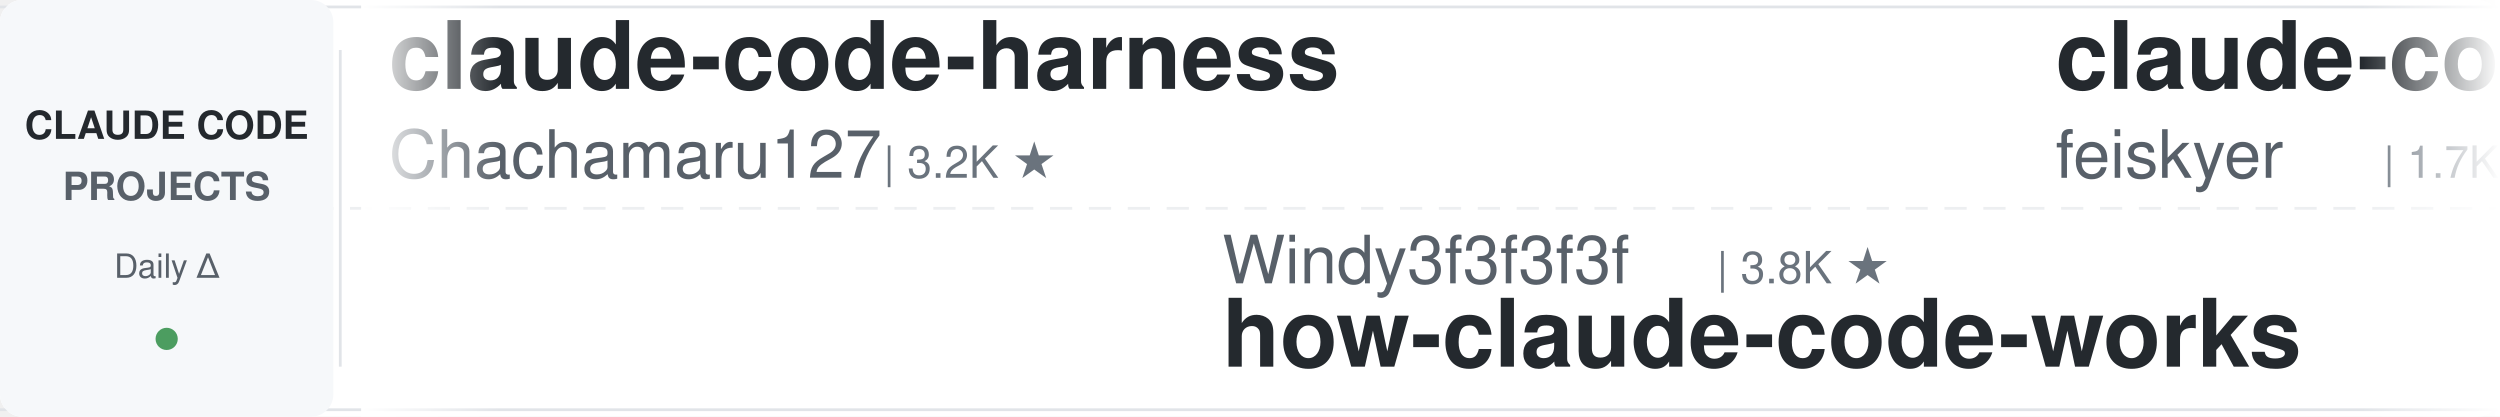
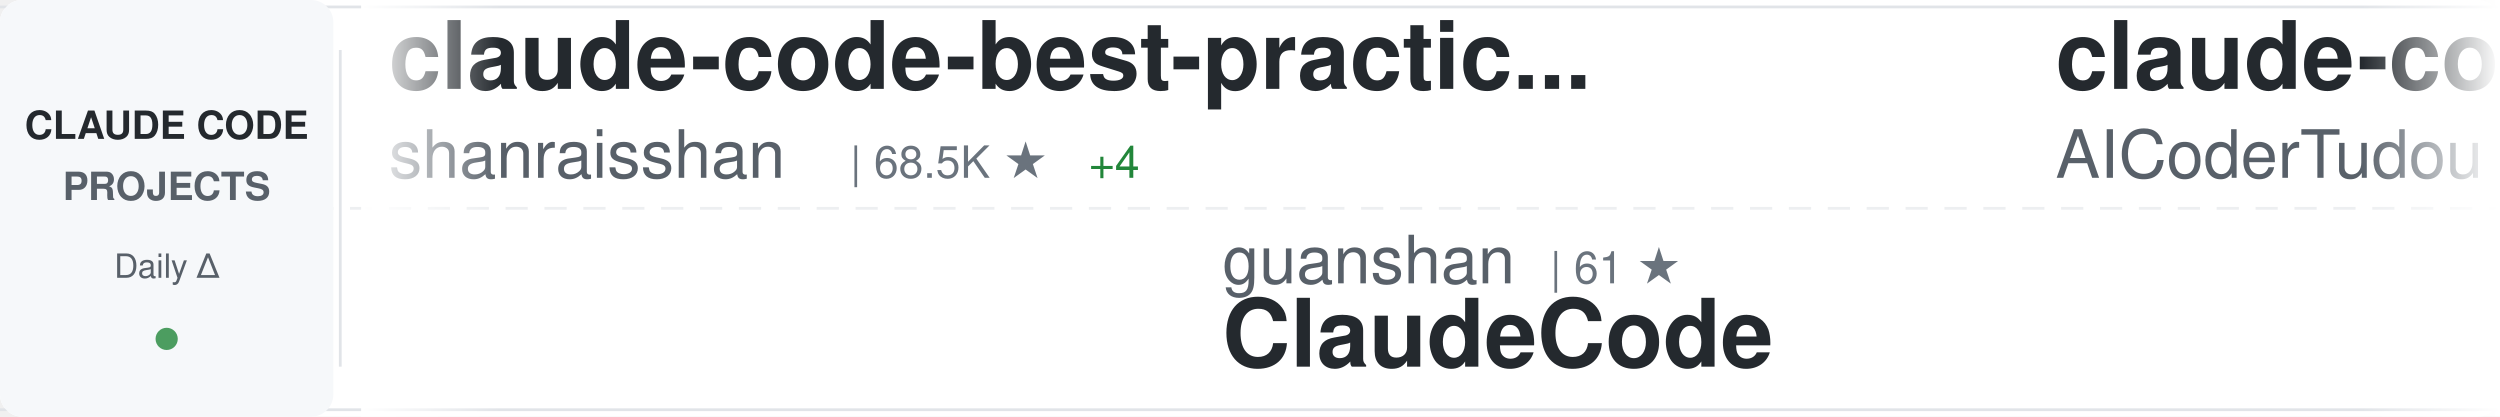
<svg xmlns="http://www.w3.org/2000/svg" width="900" height="150">
  <defs>
    <linearGradient id="awesomeLeftFade" x1="0%" y1="0%" x2="100%" y2="0%">
      <stop offset="0%" style="stop-color:#ffffff;stop-opacity:1" />
      <stop offset="100%" style="stop-color:#ffffff;stop-opacity:0" />
    </linearGradient>
    <linearGradient id="awesomeRightFade" x1="0%" y1="0%" x2="100%" y2="0%">
      <stop offset="0%" style="stop-color:#ffffff;stop-opacity:0" />
      <stop offset="100%" style="stop-color:#ffffff;stop-opacity:1" />
    </linearGradient>
  </defs>
  <rect width="900" height="150" fill="#ffffff" rx="8" />
  <rect x="0" y="2" width="900" height="1" fill="#e1e4e8" />
  <rect x="0" y="147" width="900" height="1" fill="#e1e4e8" />
  <line x1="0" y1="75" x2="900" y2="75" stroke="#e1e4e8" stroke-width="1" stroke-dasharray="8 6" opacity="0.6" />
  <rect x="0" y="0" width="120" height="150" fill="#f6f8fa" rx="8" />
  <text x="60" y="50" font-family="-apple-system, BlinkMacSystemFont, 'Segoe UI', Helvetica, Arial, sans-serif" font-size="14" font-weight="600" fill="#24292e" text-anchor="middle">CLAUDE CODE</text>
  <text x="60" y="72" font-family="-apple-system, BlinkMacSystemFont, 'Segoe UI', Helvetica, Arial, sans-serif" font-size="14" font-weight="600" fill="#586069" text-anchor="middle">PROJECTS</text>
  <text x="60" y="100" font-family="-apple-system, BlinkMacSystemFont, 'Segoe UI', Helvetica, Arial, sans-serif" font-size="12" font-weight="500" fill="#586069" text-anchor="middle">Daily Δ</text>
  <circle cx="60" cy="122" r="4" fill="#22863a" opacity="0.8" />
  <rect x="122" y="18" width="1" height="114" fill="#e1e4e8" />
  <clipPath id="awesomeTickerClip">
    <rect x="130" y="0" width="770" height="150" />
  </clipPath>
  <g clip-path="url(#awesomeTickerClip)">
    <g id="awesomeTickerItems">
      <animateTransform attributeName="transform" attributeType="XML" type="translate" from="0 0" to="-3000 0" dur="54s" repeatCount="indefinite" />
      <g transform="translate(0, 0)">
-         <text x="140" y="32" font-family="-apple-system, BlinkMacSystemFont, 'Segoe UI', Helvetica, Arial, sans-serif" font-size="34" font-weight="600" fill="#24292e">claude-code-harness</text>
-         <text x="140" y="64" font-family="-apple-system, BlinkMacSystemFont, 'Segoe UI', Helvetica, Arial, sans-serif" font-size="24" font-weight="400" fill="#586069">Chachamaru127</text>
-         <text x="318" y="64" font-family="-apple-system, BlinkMacSystemFont, 'Segoe UI', Helvetica, Arial, sans-serif" font-size="16" font-weight="500" fill="#6a737d">| 3.2K ★</text>
+         <text x="140" y="32" font-family="-apple-system, BlinkMacSystemFont, 'Segoe UI', Helvetica, Arial, sans-serif" font-size="34" font-weight="600" fill="#24292e">claude-code-best-practic...</text>
+         <text x="140" y="64" font-family="-apple-system, BlinkMacSystemFont, 'Segoe UI', Helvetica, Arial, sans-serif" font-size="24" font-weight="400" fill="#586069">shanraisshan</text>
+         <text x="306" y="64" font-family="-apple-system, BlinkMacSystemFont, 'Segoe UI', Helvetica, Arial, sans-serif" font-size="16" font-weight="500" fill="#6a737d">| 68.5K ★</text>
+         <text x="392" y="64" font-family="-apple-system, BlinkMacSystemFont, 'Segoe UI', Helvetica, Arial, sans-serif" font-size="16" font-weight="500" fill="#22863a"> +4</text>
      </g>
      <g transform="translate(300, 0)">
-         <text x="140" y="102" font-family="-apple-system, BlinkMacSystemFont, 'Segoe UI', Helvetica, Arial, sans-serif" font-size="24" font-weight="400" fill="#586069">Windy3f3f3f3f</text>
-         <text x="318" y="102" font-family="-apple-system, BlinkMacSystemFont, 'Segoe UI', Helvetica, Arial, sans-serif" font-size="16" font-weight="500" fill="#6a737d">| 3.8K ★</text>
-         <text x="140" y="132" font-family="-apple-system, BlinkMacSystemFont, 'Segoe UI', Helvetica, Arial, sans-serif" font-size="34" font-weight="600" fill="#24292e">how-claude-code-works</text>
+         <text x="140" y="102" font-family="-apple-system, BlinkMacSystemFont, 'Segoe UI', Helvetica, Arial, sans-serif" font-size="24" font-weight="400" fill="#586069">guanshan</text>
+         <text x="258" y="102" font-family="-apple-system, BlinkMacSystemFont, 'Segoe UI', Helvetica, Arial, sans-serif" font-size="16" font-weight="500" fill="#6a737d">| 61 ★</text>
+         <text x="140" y="132" font-family="-apple-system, BlinkMacSystemFont, 'Segoe UI', Helvetica, Arial, sans-serif" font-size="34" font-weight="600" fill="#24292e">ClaudeCode</text>
      </g>
      <g transform="translate(600, 0)">
-         <text x="140" y="32" font-family="-apple-system, BlinkMacSystemFont, 'Segoe UI', Helvetica, Arial, sans-serif" font-size="34" font-weight="600" fill="#24292e">claude-code-settings</text>
-         <text x="140" y="64" font-family="-apple-system, BlinkMacSystemFont, 'Segoe UI', Helvetica, Arial, sans-serif" font-size="24" font-weight="400" fill="#586069">feiskyer</text>
-         <text x="258" y="64" font-family="-apple-system, BlinkMacSystemFont, 'Segoe UI', Helvetica, Arial, sans-serif" font-size="16" font-weight="500" fill="#6a737d">| 1.7K ★</text>
+         <text x="140" y="32" font-family="-apple-system, BlinkMacSystemFont, 'Segoe UI', Helvetica, Arial, sans-serif" font-size="34" font-weight="600" fill="#24292e">claude-code-tudou</text>
+         <text x="140" y="64" font-family="-apple-system, BlinkMacSystemFont, 'Segoe UI', Helvetica, Arial, sans-serif" font-size="24" font-weight="400" fill="#586069">AICoderTudou</text>
+         <text x="306" y="64" font-family="-apple-system, BlinkMacSystemFont, 'Segoe UI', Helvetica, Arial, sans-serif" font-size="16" font-weight="500" fill="#6a737d">| 493 ★</text>
      </g>
      <g transform="translate(900, 0)">
-         <text x="140" y="102" font-family="-apple-system, BlinkMacSystemFont, 'Segoe UI', Helvetica, Arial, sans-serif" font-size="24" font-weight="400" fill="#586069">disler</text>
-         <text x="234" y="102" font-family="-apple-system, BlinkMacSystemFont, 'Segoe UI', Helvetica, Arial, sans-serif" font-size="16" font-weight="500" fill="#6a737d">| 1.7K ★</text>
-         <text x="140" y="132" font-family="-apple-system, BlinkMacSystemFont, 'Segoe UI', Helvetica, Arial, sans-serif" font-size="34" font-weight="600" fill="#24292e">pi-vs-claude-code</text>
+         <text x="140" y="102" font-family="-apple-system, BlinkMacSystemFont, 'Segoe UI', Helvetica, Arial, sans-serif" font-size="24" font-weight="400" fill="#586069">jqueryscript</text>
+         <text x="306" y="102" font-family="-apple-system, BlinkMacSystemFont, 'Segoe UI', Helvetica, Arial, sans-serif" font-size="16" font-weight="500" fill="#6a737d">| 541 ★</text>
+         <text x="140" y="132" font-family="-apple-system, BlinkMacSystemFont, 'Segoe UI', Helvetica, Arial, sans-serif" font-size="34" font-weight="600" fill="#24292e">awesome-claude-code</text>
      </g>
      <g transform="translate(1200, 0)">
-         <text x="140" y="32" font-family="-apple-system, BlinkMacSystemFont, 'Segoe UI', Helvetica, Arial, sans-serif" font-size="34" font-weight="600" fill="#24292e">claude-code-sourcemap</text>
-         <text x="140" y="64" font-family="-apple-system, BlinkMacSystemFont, 'Segoe UI', Helvetica, Arial, sans-serif" font-size="24" font-weight="400" fill="#586069">ChinaSiro</text>
-         <text x="270" y="64" font-family="-apple-system, BlinkMacSystemFont, 'Segoe UI', Helvetica, Arial, sans-serif" font-size="16" font-weight="500" fill="#6a737d">| 9.7K ★</text>
+         <text x="140" y="32" font-family="-apple-system, BlinkMacSystemFont, 'Segoe UI', Helvetica, Arial, sans-serif" font-size="34" font-weight="600" fill="#24292e">claude-code-source</text>
+         <text x="140" y="64" font-family="-apple-system, BlinkMacSystemFont, 'Segoe UI', Helvetica, Arial, sans-serif" font-size="24" font-weight="400" fill="#586069">JrCx7scC</text>
+         <text x="258" y="64" font-family="-apple-system, BlinkMacSystemFont, 'Segoe UI', Helvetica, Arial, sans-serif" font-size="16" font-weight="500" fill="#6a737d">| 375 ★</text>
      </g>
      <g transform="translate(1500, 0)">
-         <text x="140" y="102" font-family="-apple-system, BlinkMacSystemFont, 'Segoe UI', Helvetica, Arial, sans-serif" font-size="24" font-weight="400" fill="#586069">alejandrobalderas</text>
-         <text x="366" y="102" font-family="-apple-system, BlinkMacSystemFont, 'Segoe UI', Helvetica, Arial, sans-serif" font-size="16" font-weight="500" fill="#6a737d">| 3.0K ★</text>
-         <text x="140" y="132" font-family="-apple-system, BlinkMacSystemFont, 'Segoe UI', Helvetica, Arial, sans-serif" font-size="34" font-weight="600" fill="#24292e">claude-code-from-source</text>
+         <text x="140" y="102" font-family="-apple-system, BlinkMacSystemFont, 'Segoe UI', Helvetica, Arial, sans-serif" font-size="24" font-weight="400" fill="#586069">digitalsamba</text>
+         <text x="306" y="102" font-family="-apple-system, BlinkMacSystemFont, 'Segoe UI', Helvetica, Arial, sans-serif" font-size="16" font-weight="500" fill="#6a737d">| 2.4K ★</text>
+         <text x="383" y="102" font-family="-apple-system, BlinkMacSystemFont, 'Segoe UI', Helvetica, Arial, sans-serif" font-size="16" font-weight="500" fill="#22863a"> +1</text>
+         <text x="140" y="132" font-family="-apple-system, BlinkMacSystemFont, 'Segoe UI', Helvetica, Arial, sans-serif" font-size="34" font-weight="600" fill="#24292e">claude-code-video-toolki...</text>
      </g>
      <g transform="translate(1800, 0)">
-         <text x="140" y="32" font-family="-apple-system, BlinkMacSystemFont, 'Segoe UI', Helvetica, Arial, sans-serif" font-size="34" font-weight="600" fill="#24292e">claude-code-guide</text>
-         <text x="140" y="64" font-family="-apple-system, BlinkMacSystemFont, 'Segoe UI', Helvetica, Arial, sans-serif" font-size="24" font-weight="400" fill="#586069">zebbern</text>
-         <text x="246" y="64" font-family="-apple-system, BlinkMacSystemFont, 'Segoe UI', Helvetica, Arial, sans-serif" font-size="16" font-weight="500" fill="#6a737d">| 4.7K ★</text>
+         <text x="140" y="32" font-family="-apple-system, BlinkMacSystemFont, 'Segoe UI', Helvetica, Arial, sans-serif" font-size="34" font-weight="600" fill="#24292e">system_prompts_leaks</text>
+         <text x="140" y="64" font-family="-apple-system, BlinkMacSystemFont, 'Segoe UI', Helvetica, Arial, sans-serif" font-size="24" font-weight="400" fill="#586069">asgeirtj</text>
+         <text x="258" y="64" font-family="-apple-system, BlinkMacSystemFont, 'Segoe UI', Helvetica, Arial, sans-serif" font-size="16" font-weight="500" fill="#6a737d">| 70.7K ★</text>
+         <text x="344" y="64" font-family="-apple-system, BlinkMacSystemFont, 'Segoe UI', Helvetica, Arial, sans-serif" font-size="16" font-weight="500" fill="#22863a"> +7</text>
      </g>
      <g transform="translate(2100, 0)">
-         <text x="140" y="102" font-family="-apple-system, BlinkMacSystemFont, 'Segoe UI', Helvetica, Arial, sans-serif" font-size="24" font-weight="400" fill="#586069">Maciek-roboblog</text>
-         <text x="342" y="102" font-family="-apple-system, BlinkMacSystemFont, 'Segoe UI', Helvetica, Arial, sans-serif" font-size="16" font-weight="500" fill="#6a737d">| 8.8K ★</text>
-         <text x="140" y="132" font-family="-apple-system, BlinkMacSystemFont, 'Segoe UI', Helvetica, Arial, sans-serif" font-size="34" font-weight="600" fill="#24292e">Claude-Code-Usage-Monito...</text>
+         <text x="140" y="102" font-family="-apple-system, BlinkMacSystemFont, 'Segoe UI', Helvetica, Arial, sans-serif" font-size="24" font-weight="400" fill="#586069">frankbria</text>
+         <text x="270" y="102" font-family="-apple-system, BlinkMacSystemFont, 'Segoe UI', Helvetica, Arial, sans-serif" font-size="16" font-weight="500" fill="#6a737d">| 9.7K ★</text>
+         <text x="140" y="132" font-family="-apple-system, BlinkMacSystemFont, 'Segoe UI', Helvetica, Arial, sans-serif" font-size="34" font-weight="600" fill="#24292e">ralph-claude-code</text>
      </g>
      <g transform="translate(2400, 0)">
-         <text x="140" y="32" font-family="-apple-system, BlinkMacSystemFont, 'Segoe UI', Helvetica, Arial, sans-serif" font-size="34" font-weight="600" fill="#24292e">claude-code-workflows</text>
-         <text x="140" y="64" font-family="-apple-system, BlinkMacSystemFont, 'Segoe UI', Helvetica, Arial, sans-serif" font-size="24" font-weight="400" fill="#586069">OneRedOak</text>
-         <text x="270" y="64" font-family="-apple-system, BlinkMacSystemFont, 'Segoe UI', Helvetica, Arial, sans-serif" font-size="16" font-weight="500" fill="#6a737d">| 3.9K ★</text>
+         <text x="140" y="32" font-family="-apple-system, BlinkMacSystemFont, 'Segoe UI', Helvetica, Arial, sans-serif" font-size="34" font-weight="600" fill="#24292e">everything-claude-code</text>
+         <text x="140" y="64" font-family="-apple-system, BlinkMacSystemFont, 'Segoe UI', Helvetica, Arial, sans-serif" font-size="24" font-weight="400" fill="#586069">WorldFlowAI</text>
+         <text x="294" y="64" font-family="-apple-system, BlinkMacSystemFont, 'Segoe UI', Helvetica, Arial, sans-serif" font-size="16" font-weight="500" fill="#6a737d">| 5.8K ★</text>
+         <text x="371" y="64" font-family="-apple-system, BlinkMacSystemFont, 'Segoe UI', Helvetica, Arial, sans-serif" font-size="16" font-weight="500" fill="#22863a"> +5</text>
      </g>
      <g transform="translate(2700, 0)">
-         <text x="140" y="102" font-family="-apple-system, BlinkMacSystemFont, 'Segoe UI', Helvetica, Arial, sans-serif" font-size="24" font-weight="400" fill="#586069">wanshuiyin</text>
-         <text x="282" y="102" font-family="-apple-system, BlinkMacSystemFont, 'Segoe UI', Helvetica, Arial, sans-serif" font-size="16" font-weight="500" fill="#6a737d">| 18.5K ★</text>
-         <text x="368" y="102" font-family="-apple-system, BlinkMacSystemFont, 'Segoe UI', Helvetica, Arial, sans-serif" font-size="16" font-weight="500" fill="#22863a"> +16</text>
-         <text x="140" y="132" font-family="-apple-system, BlinkMacSystemFont, 'Segoe UI', Helvetica, Arial, sans-serif" font-size="34" font-weight="600" fill="#24292e">Auto-claude-code-researc...</text>
+         <text x="140" y="102" font-family="-apple-system, BlinkMacSystemFont, 'Segoe UI', Helvetica, Arial, sans-serif" font-size="24" font-weight="400" fill="#586069">777genius</text>
+         <text x="270" y="102" font-family="-apple-system, BlinkMacSystemFont, 'Segoe UI', Helvetica, Arial, sans-serif" font-size="16" font-weight="500" fill="#6a737d">| 937 ★</text>
+         <text x="140" y="132" font-family="-apple-system, BlinkMacSystemFont, 'Segoe UI', Helvetica, Arial, sans-serif" font-size="34" font-weight="600" fill="#24292e">claude-code-source-code</text>
      </g>
      <g transform="translate(3000, 0)">
-         <text x="140" y="32" font-family="-apple-system, BlinkMacSystemFont, 'Segoe UI', Helvetica, Arial, sans-serif" font-size="34" font-weight="600" fill="#24292e">claude-code-harness</text>
-         <text x="140" y="64" font-family="-apple-system, BlinkMacSystemFont, 'Segoe UI', Helvetica, Arial, sans-serif" font-size="24" font-weight="400" fill="#586069">Chachamaru127</text>
-         <text x="318" y="64" font-family="-apple-system, BlinkMacSystemFont, 'Segoe UI', Helvetica, Arial, sans-serif" font-size="16" font-weight="500" fill="#6a737d">| 3.2K ★</text>
+         <text x="140" y="32" font-family="-apple-system, BlinkMacSystemFont, 'Segoe UI', Helvetica, Arial, sans-serif" font-size="34" font-weight="600" fill="#24292e">claude-code-best-practic...</text>
+         <text x="140" y="64" font-family="-apple-system, BlinkMacSystemFont, 'Segoe UI', Helvetica, Arial, sans-serif" font-size="24" font-weight="400" fill="#586069">shanraisshan</text>
+         <text x="306" y="64" font-family="-apple-system, BlinkMacSystemFont, 'Segoe UI', Helvetica, Arial, sans-serif" font-size="16" font-weight="500" fill="#6a737d">| 68.5K ★</text>
+         <text x="392" y="64" font-family="-apple-system, BlinkMacSystemFont, 'Segoe UI', Helvetica, Arial, sans-serif" font-size="16" font-weight="500" fill="#22863a"> +4</text>
      </g>
      <g transform="translate(3300, 0)">
-         <text x="140" y="102" font-family="-apple-system, BlinkMacSystemFont, 'Segoe UI', Helvetica, Arial, sans-serif" font-size="24" font-weight="400" fill="#586069">Windy3f3f3f3f</text>
-         <text x="318" y="102" font-family="-apple-system, BlinkMacSystemFont, 'Segoe UI', Helvetica, Arial, sans-serif" font-size="16" font-weight="500" fill="#6a737d">| 3.8K ★</text>
-         <text x="140" y="132" font-family="-apple-system, BlinkMacSystemFont, 'Segoe UI', Helvetica, Arial, sans-serif" font-size="34" font-weight="600" fill="#24292e">how-claude-code-works</text>
+         <text x="140" y="102" font-family="-apple-system, BlinkMacSystemFont, 'Segoe UI', Helvetica, Arial, sans-serif" font-size="24" font-weight="400" fill="#586069">guanshan</text>
+         <text x="258" y="102" font-family="-apple-system, BlinkMacSystemFont, 'Segoe UI', Helvetica, Arial, sans-serif" font-size="16" font-weight="500" fill="#6a737d">| 61 ★</text>
+         <text x="140" y="132" font-family="-apple-system, BlinkMacSystemFont, 'Segoe UI', Helvetica, Arial, sans-serif" font-size="34" font-weight="600" fill="#24292e">ClaudeCode</text>
      </g>
      <g transform="translate(3600, 0)">
-         <text x="140" y="32" font-family="-apple-system, BlinkMacSystemFont, 'Segoe UI', Helvetica, Arial, sans-serif" font-size="34" font-weight="600" fill="#24292e">claude-code-settings</text>
-         <text x="140" y="64" font-family="-apple-system, BlinkMacSystemFont, 'Segoe UI', Helvetica, Arial, sans-serif" font-size="24" font-weight="400" fill="#586069">feiskyer</text>
-         <text x="258" y="64" font-family="-apple-system, BlinkMacSystemFont, 'Segoe UI', Helvetica, Arial, sans-serif" font-size="16" font-weight="500" fill="#6a737d">| 1.7K ★</text>
+         <text x="140" y="32" font-family="-apple-system, BlinkMacSystemFont, 'Segoe UI', Helvetica, Arial, sans-serif" font-size="34" font-weight="600" fill="#24292e">claude-code-tudou</text>
+         <text x="140" y="64" font-family="-apple-system, BlinkMacSystemFont, 'Segoe UI', Helvetica, Arial, sans-serif" font-size="24" font-weight="400" fill="#586069">AICoderTudou</text>
+         <text x="306" y="64" font-family="-apple-system, BlinkMacSystemFont, 'Segoe UI', Helvetica, Arial, sans-serif" font-size="16" font-weight="500" fill="#6a737d">| 493 ★</text>
      </g>
      <g transform="translate(3900, 0)">
-         <text x="140" y="102" font-family="-apple-system, BlinkMacSystemFont, 'Segoe UI', Helvetica, Arial, sans-serif" font-size="24" font-weight="400" fill="#586069">disler</text>
-         <text x="234" y="102" font-family="-apple-system, BlinkMacSystemFont, 'Segoe UI', Helvetica, Arial, sans-serif" font-size="16" font-weight="500" fill="#6a737d">| 1.7K ★</text>
-         <text x="140" y="132" font-family="-apple-system, BlinkMacSystemFont, 'Segoe UI', Helvetica, Arial, sans-serif" font-size="34" font-weight="600" fill="#24292e">pi-vs-claude-code</text>
+         <text x="140" y="102" font-family="-apple-system, BlinkMacSystemFont, 'Segoe UI', Helvetica, Arial, sans-serif" font-size="24" font-weight="400" fill="#586069">jqueryscript</text>
+         <text x="306" y="102" font-family="-apple-system, BlinkMacSystemFont, 'Segoe UI', Helvetica, Arial, sans-serif" font-size="16" font-weight="500" fill="#6a737d">| 541 ★</text>
+         <text x="140" y="132" font-family="-apple-system, BlinkMacSystemFont, 'Segoe UI', Helvetica, Arial, sans-serif" font-size="34" font-weight="600" fill="#24292e">awesome-claude-code</text>
      </g>
    </g>
  </g>
  <rect x="130" y="0" width="50" height="150" fill="url(#awesomeLeftFade)" />
  <rect x="850" y="0" width="50" height="150" fill="url(#awesomeRightFade)" />
</svg>
